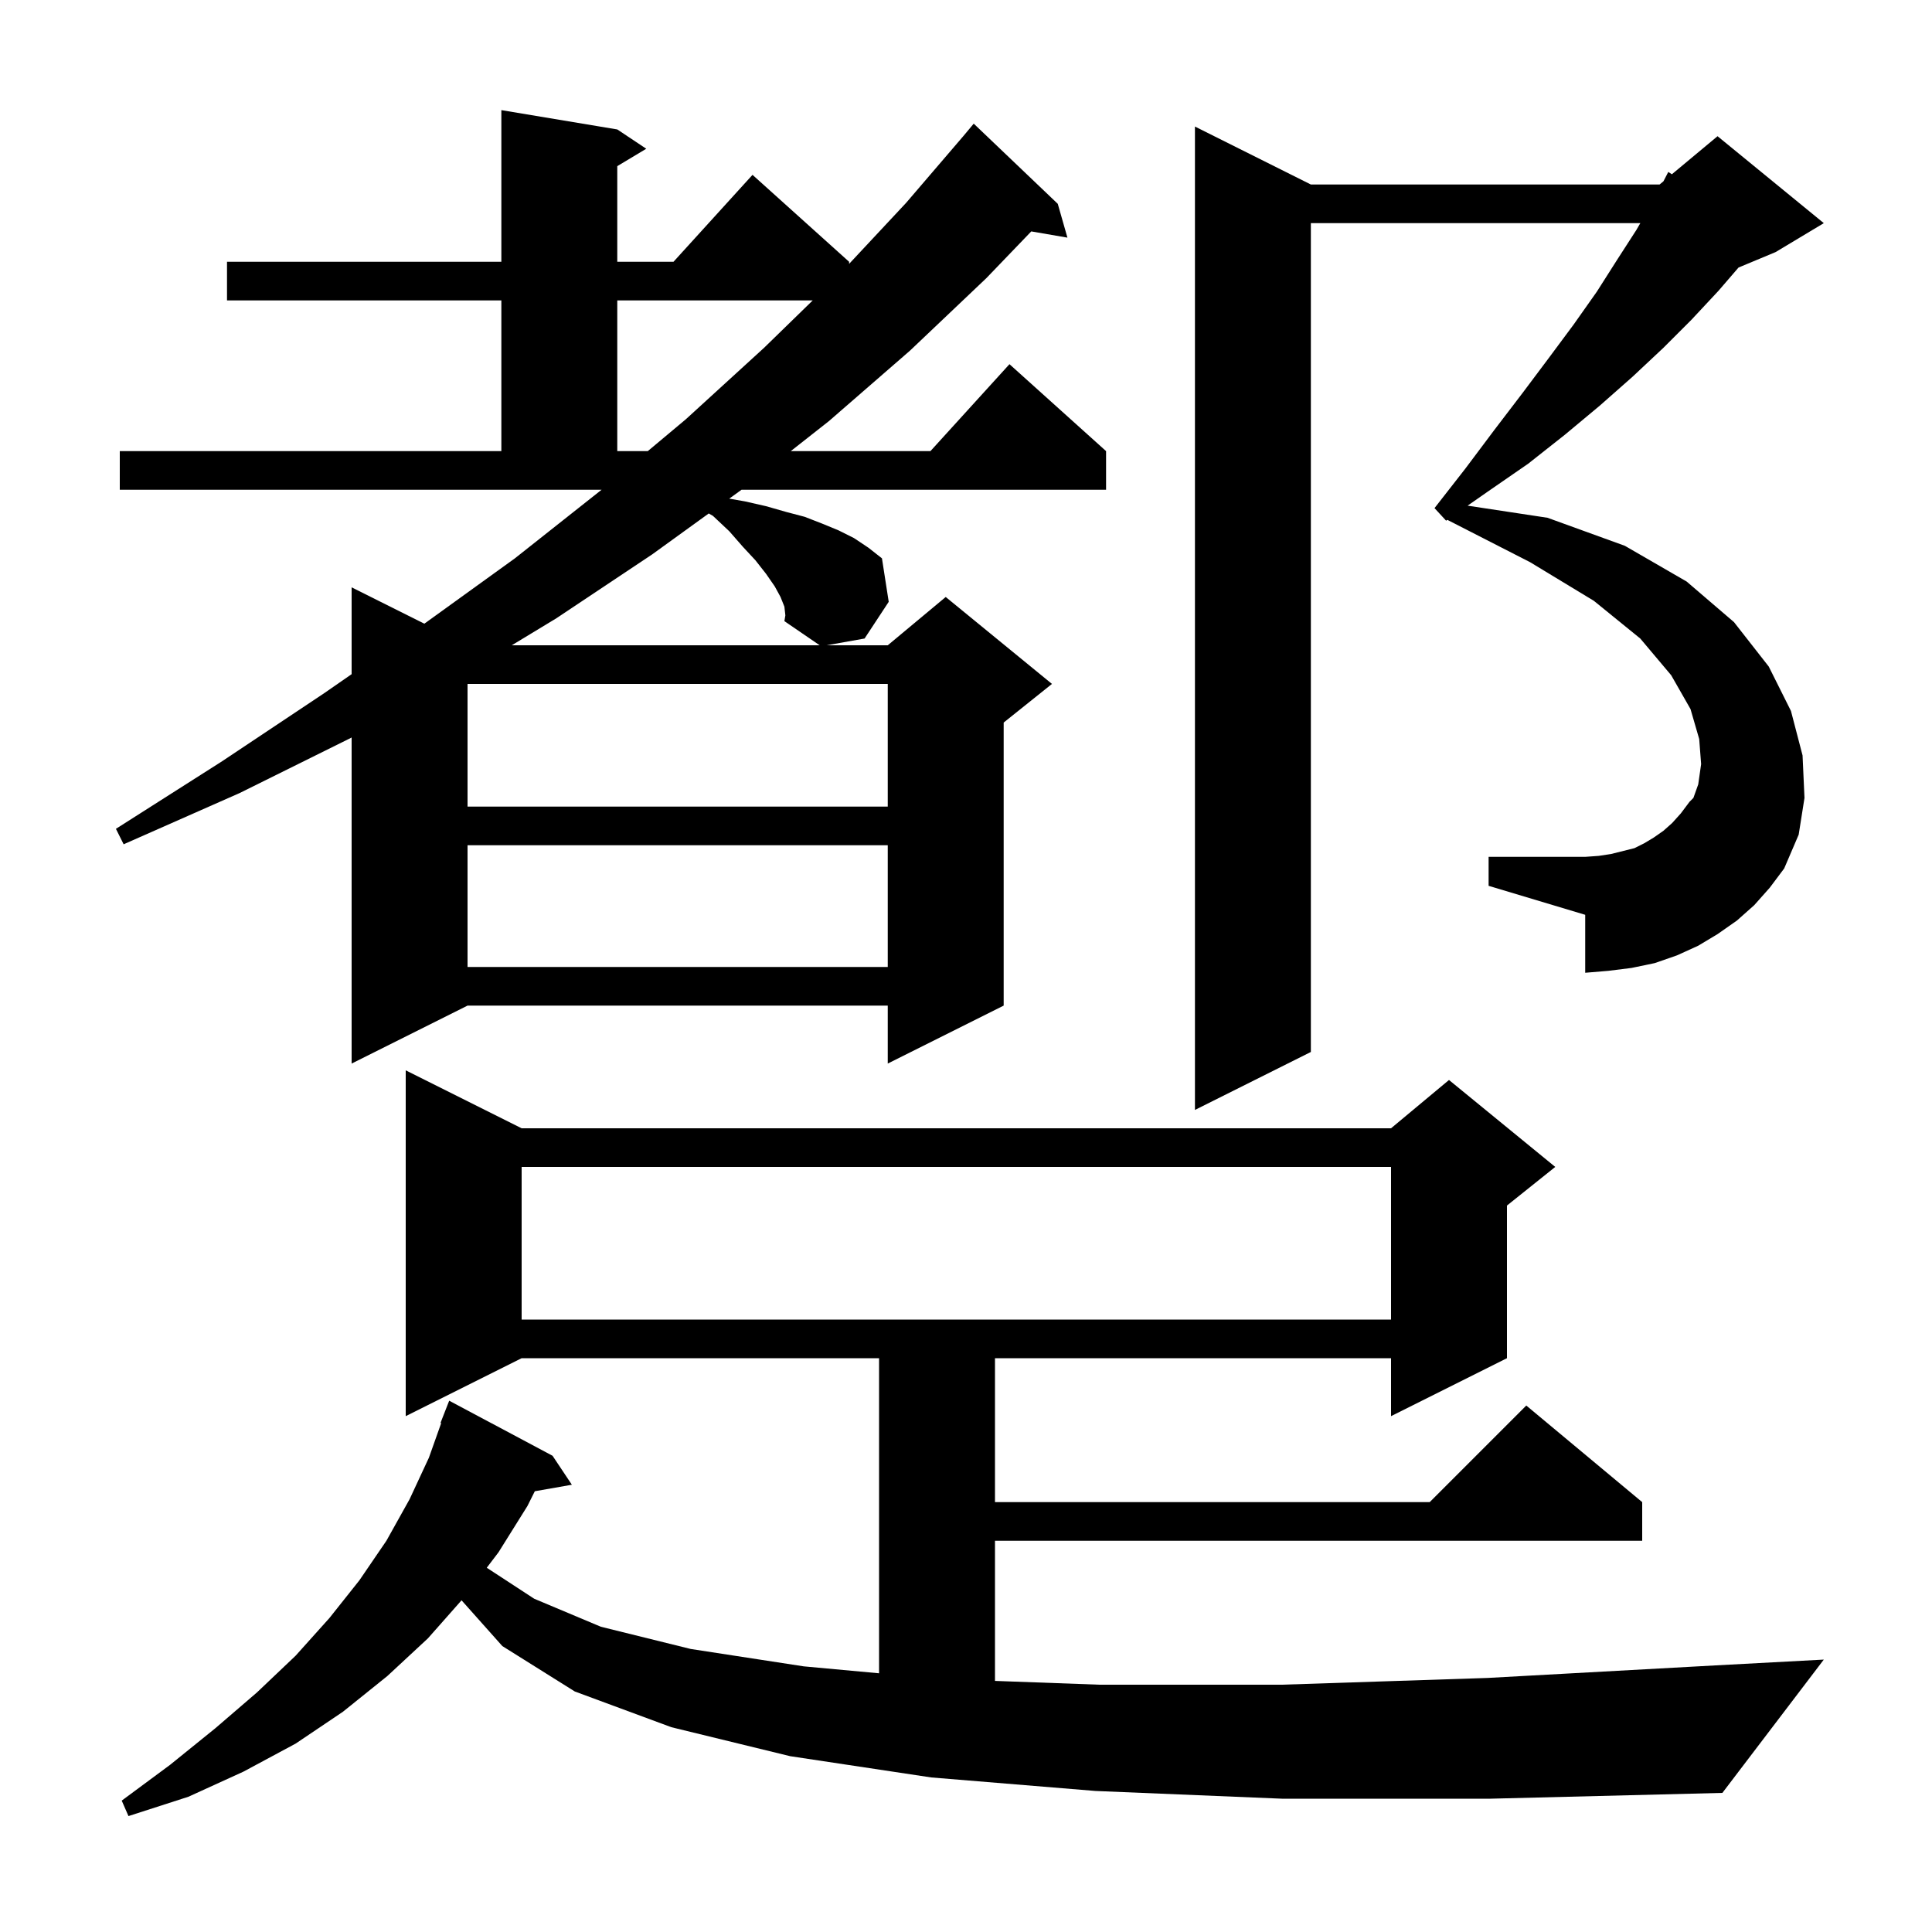
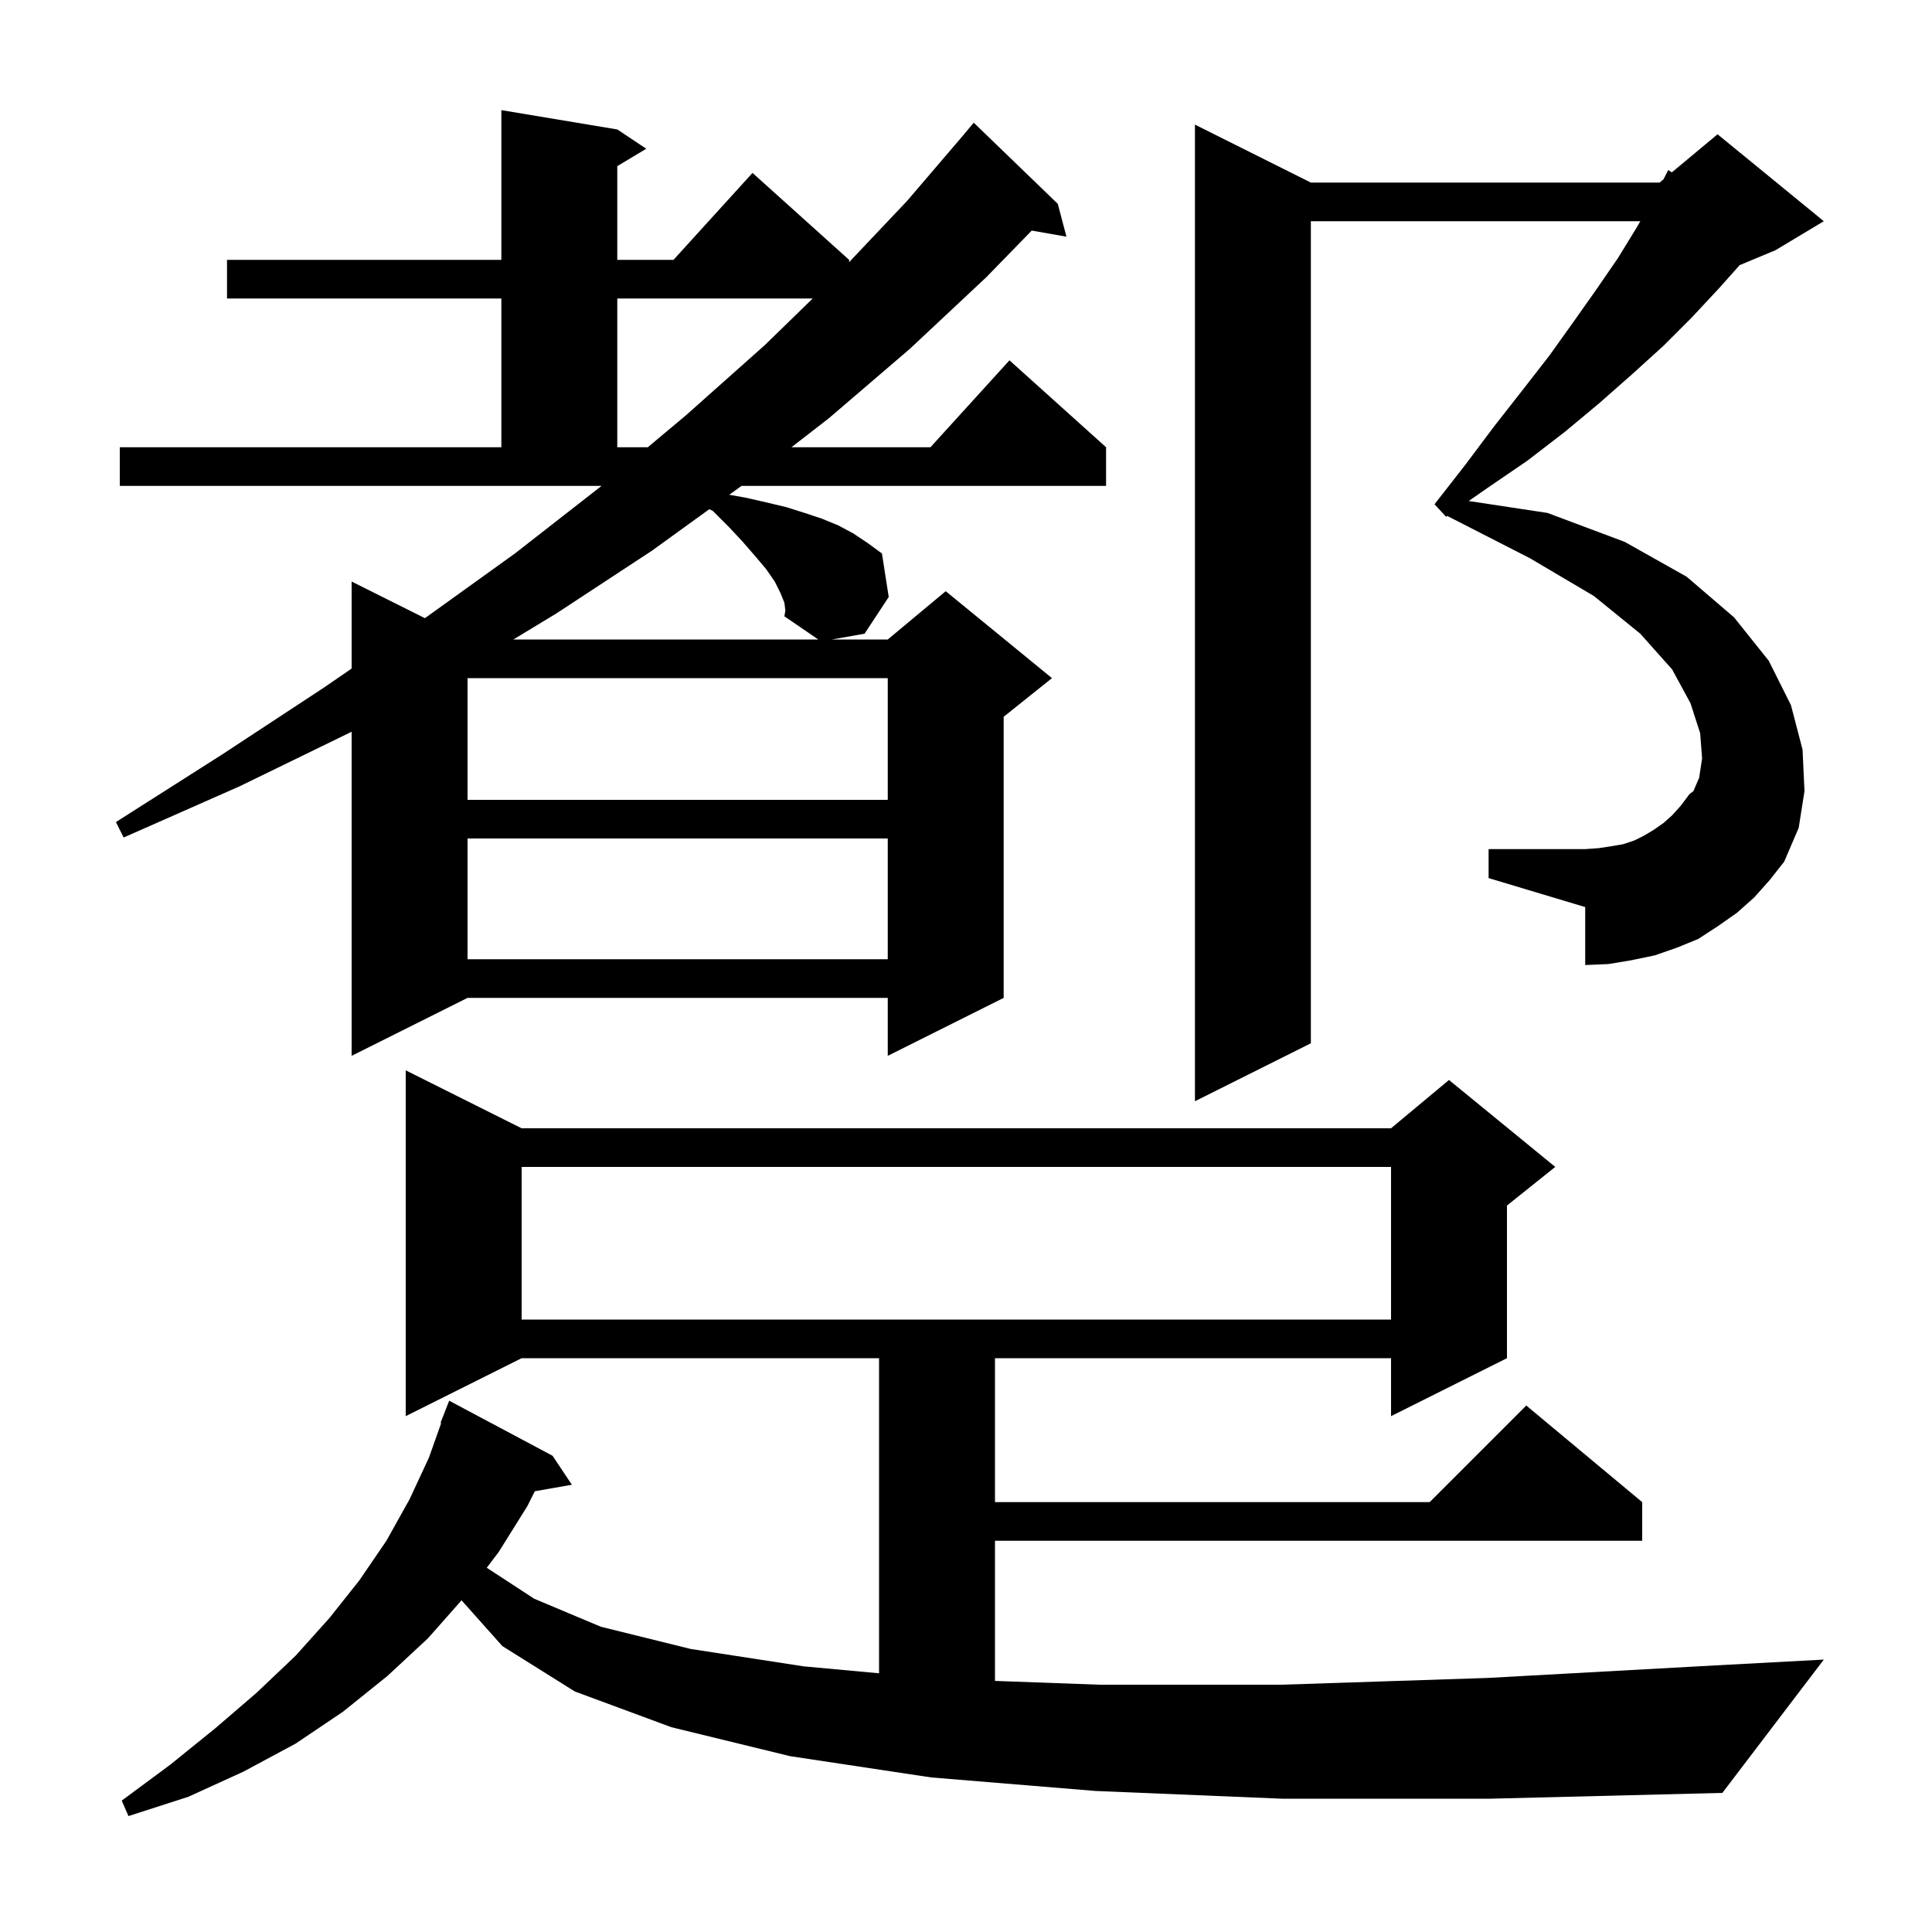
<svg xmlns="http://www.w3.org/2000/svg" version="1.1" baseProfile="full" viewBox="0 0 200 200" width="200" height="200">
  <g fill="black">
-     <path d="M 132.7 186.2 L 113.4 185.4 L 96.4 184.0 L 81.8 181.8 L 69.5 178.8 L 59.5 175.1 L 52.0 170.4 L 47.779 165.663 L 44.3 169.6 L 40.1 173.5 L 35.5 177.2 L 30.6 180.5 L 25.2 183.4 L 19.5 186.0 L 13.3 188.0 L 12.6 186.4 L 17.6 182.7 L 22.3 178.9 L 26.6 175.2 L 30.6 171.4 L 34.1 167.5 L 37.2 163.6 L 40.0 159.5 L 42.4 155.2 L 44.4 150.9 L 45.672 147.321 L 45.6 147.3 L 46.5 145.0 L 57.2 150.7 L 59.2 153.7 L 55.363 154.373 L 54.6 155.9 L 51.6 160.7 L 50.391 162.289 L 50.4 162.3 L 55.3 165.5 L 62.2 168.4 L 71.5 170.7 L 83.2 172.5 L 91.0 173.219 L 91.0 140.6 L 54.0 140.6 L 42.0 146.6 L 42.0 110.8 L 54.0 116.8 L 144.0 116.8 L 150.0 111.8 L 161.0 120.8 L 156.0 124.8 L 156.0 140.6 L 144.0 146.6 L 144.0 140.6 L 103.0 140.6 L 103.0 155.5 L 148.0 155.5 L 158.0 145.5 L 170.0 155.5 L 170.0 159.5 L 103.0 159.5 L 103.0 174.007 L 113.8 174.4 L 132.7 174.4 L 154.0 173.7 L 177.6 172.4 L 188.8 171.8 L 178.3 185.6 L 154.3 186.2 Z M 54.0 120.8 L 54.0 136.6 L 144.0 136.6 L 144.0 120.8 Z M 181.6 93.7 L 179.8 95.3 L 177.8 96.7 L 175.8 97.9 L 173.6 98.9 L 171.3 99.7 L 168.9 100.2 L 166.5 100.5 L 164.1 100.7 L 164.1 94.7 L 154.1 91.7 L 154.1 88.7 L 164.1 88.7 L 165.5 88.6 L 166.8 88.4 L 169.2 87.8 L 170.2 87.3 L 171.2 86.7 L 172.2 86.0 L 173.1 85.2 L 174.0 84.2 L 174.9 83.0 L 175.3 82.6 L 175.8 81.2 L 176.1 79.1 L 175.9 76.5 L 175.0 73.4 L 173.0 69.9 L 169.8 66.1 L 165.0 62.2 L 158.4 58.2 L 149.825 53.813 L 149.7 53.9 L 148.5 52.6 L 151.7 48.5 L 154.7 44.5 L 157.6 40.7 L 160.3 37.1 L 162.9 33.6 L 165.3 30.2 L 167.4 26.9 L 169.4 23.8 L 169.806 23.1 L 135.7 23.1 L 135.7 108.9 L 123.7 114.9 L 123.7 13.1 L 135.7 19.1 L 171.8 19.1 L 172.2 18.767 L 172.7 17.8 L 173.072 18.04 L 177.8 14.1 L 188.8 23.1 L 183.8 26.1 L 179.974 27.694 L 177.9 30.1 L 175.1 33.1 L 172.2 36.0 L 169.0 39.0 L 165.6 42.0 L 162.0 45.0 L 158.2 48.0 L 154.0 50.9 L 151.927 52.346 L 160.2 53.6 L 168.2 56.5 L 174.6 60.2 L 179.5 64.4 L 183.1 69.0 L 185.4 73.6 L 186.6 78.2 L 186.8 82.6 L 186.2 86.4 L 184.7 89.9 L 183.2 91.9 Z M 12.4 46.7 L 51.9 46.7 L 51.9 31.1 L 23.5 31.1 L 23.5 27.1 L 51.9 27.1 L 51.9 11.4 L 63.9 13.4 L 66.9 15.4 L 63.9 17.2 L 63.9 27.1 L 69.718 27.1 L 77.9 18.1 L 87.9 27.1 L 87.9 27.315 L 93.8 21.0 L 99.8 14.0 L 100.8 12.8 L 109.5 21.1 L 110.5 24.6 L 106.757 23.955 L 102.1 28.8 L 94.2 36.3 L 85.8 43.6 L 81.859 46.7 L 96.318 46.7 L 104.5 37.7 L 114.5 46.7 L 114.5 50.7 L 76.762 50.7 L 75.49 51.62 L 77.1 51.9 L 79.3 52.4 L 81.4 53.0 L 83.3 53.5 L 85.1 54.2 L 86.8 54.9 L 88.4 55.7 L 89.9 56.7 L 91.3 57.8 L 92.0 62.3 L 89.5 66.1 L 85.562 66.8 L 91.9 66.8 L 97.9 61.8 L 108.9 70.8 L 103.9 74.8 L 103.9 104.1 L 91.9 110.1 L 91.9 104.1 L 48.4 104.1 L 36.4 110.1 L 36.4 76.344 L 36.3 76.4 L 24.8 82.1 L 12.8 87.4 L 12.0 85.8 L 23.0 78.8 L 33.5 71.8 L 36.4 69.79 L 36.4 60.8 L 43.927 64.564 L 53.3 57.8 L 62.274 50.7 L 12.4 50.7 Z M 48.4 87.5 L 48.4 100.1 L 91.9 100.1 L 91.9 87.5 Z M 48.4 70.8 L 48.4 83.5 L 91.9 83.5 L 91.9 70.8 Z M 81.2 62.8 L 80.8 61.8 L 80.2 60.7 L 79.3 59.4 L 78.2 58.0 L 76.9 56.6 L 75.5 55.0 L 73.8 53.4 L 73.369 53.154 L 67.5 57.4 L 57.6 64.0 L 52.978 66.8 L 84.854 66.8 L 81.2 64.3 L 81.3 63.7 Z M 63.9 31.1 L 63.9 46.7 L 67.058 46.7 L 71.0 43.4 L 79.1 36.0 L 84.132 31.1 Z " />
+     <path d="M 132.7 186.2 L 113.4 185.4 L 96.4 184.0 L 81.8 181.8 L 69.5 178.8 L 59.5 175.1 L 52.0 170.4 L 47.779 165.663 L 44.3 169.6 L 40.1 173.5 L 35.5 177.2 L 30.6 180.5 L 25.2 183.4 L 19.5 186.0 L 13.3 188.0 L 12.6 186.4 L 17.6 182.7 L 22.3 178.9 L 26.6 175.2 L 30.6 171.4 L 34.1 167.5 L 37.2 163.6 L 40.0 159.5 L 42.4 155.2 L 44.4 150.9 L 45.672 147.321 L 45.6 147.3 L 46.5 145.0 L 57.2 150.7 L 59.2 153.7 L 55.363 154.373 L 54.6 155.9 L 51.6 160.7 L 50.391 162.289 L 50.4 162.3 L 55.3 165.5 L 62.2 168.4 L 71.5 170.7 L 83.2 172.5 L 91.0 173.219 L 91.0 140.6 L 54.0 140.6 L 42.0 146.6 L 42.0 110.8 L 54.0 116.8 L 144.0 116.8 L 150.0 111.8 L 161.0 120.8 L 156.0 124.8 L 156.0 140.6 L 144.0 146.6 L 144.0 140.6 L 103.0 140.6 L 103.0 155.5 L 148.0 155.5 L 158.0 145.5 L 170.0 155.5 L 170.0 159.5 L 103.0 159.5 L 103.0 174.007 L 113.8 174.4 L 132.7 174.4 L 154.0 173.7 L 177.6 172.4 L 188.8 171.8 L 178.3 185.6 L 154.3 186.2 Z M 54.0 120.8 L 54.0 136.6 L 144.0 136.6 L 144.0 120.8 Z M 181.6 92.9 L 179.8 94.5 L 177.8 95.9 L 175.8 97.2 L 173.6 98.1 L 171.3 98.9 L 168.9 99.4 L 166.5 99.8 L 164.1 99.9 L 164.1 93.9 L 154.1 90.9 L 154.1 87.9 L 164.1 87.9 L 165.5 87.8 L 166.8 87.6 L 168.0 87.4 L 169.2 87.0 L 170.2 86.5 L 171.2 85.9 L 172.2 85.2 L 173.1 84.4 L 174.0 83.4 L 174.9 82.2 L 175.3 81.9 L 175.9 80.5 L 176.2 78.5 L 176.0 75.9 L 175.0 72.8 L 173.1 69.3 L 169.8 65.6 L 165.0 61.7 L 158.4 57.8 L 149.825 53.413 L 149.7 53.5 L 148.5 52.2 L 151.7 48.1 L 154.7 44.1 L 157.6 40.4 L 160.4 36.8 L 162.9 33.3 L 165.3 29.9 L 167.5 26.7 L 169.4 23.6 L 169.806 22.9 L 135.7 22.9 L 135.7 108.0 L 123.7 114.0 L 123.7 12.9 L 135.7 18.9 L 171.8 18.9 L 172.2 18.567 L 172.7 17.6 L 173.07 17.842 L 177.8 13.9 L 188.8 22.9 L 183.8 25.9 L 180.092 27.445 L 177.9 29.9 L 175.1 32.9 L 172.2 35.8 L 169.0 38.7 L 165.6 41.7 L 162.0 44.7 L 158.1 47.7 L 154.0 50.5 L 152.044 51.864 L 160.2 53.1 L 168.2 56.1 L 174.6 59.7 L 179.5 63.9 L 183.1 68.4 L 185.4 73.0 L 186.6 77.6 L 186.8 81.9 L 186.2 85.7 L 184.7 89.2 L 183.2 91.1 Z M 12.4 46.3 L 51.9 46.3 L 51.9 30.9 L 23.5 30.9 L 23.5 26.9 L 51.9 26.9 L 51.9 11.4 L 63.9 13.4 L 66.9 15.4 L 63.9 17.2 L 63.9 26.9 L 69.718 26.9 L 77.9 17.9 L 87.9 26.9 L 87.9 27.138 L 93.9 20.8 L 99.801 13.901 L 99.8 13.9 L 100.8 12.7 L 109.5 21.1 L 110.4 24.5 L 106.804 23.869 L 102.1 28.7 L 94.2 36.1 L 85.8 43.3 L 81.93 46.3 L 96.318 46.3 L 104.5 37.3 L 114.5 46.3 L 114.5 50.3 L 76.762 50.3 L 75.49 51.22 L 77.1 51.5 L 79.3 52.0 L 81.4 52.5 L 83.3 53.1 L 85.1 53.7 L 86.8 54.4 L 88.3 55.2 L 89.8 56.2 L 91.3 57.3 L 92.0 61.8 L 89.5 65.6 L 86.125 66.2 L 91.9 66.2 L 97.9 61.2 L 108.9 70.2 L 103.9 74.2 L 103.9 103.3 L 91.9 109.3 L 91.9 103.3 L 48.4 103.3 L 36.4 109.3 L 36.4 75.745 L 36.3 75.8 L 24.8 81.4 L 12.8 86.7 L 12.0 85.1 L 23.0 78.1 L 33.5 71.2 L 36.4 69.21 L 36.4 60.2 L 43.987 63.994 L 53.3 57.3 L 62.272 50.3 L 12.4 50.3 Z M 48.4 86.8 L 48.4 99.3 L 91.9 99.3 L 91.9 86.8 Z M 48.4 70.2 L 48.4 82.8 L 91.9 82.8 L 91.9 70.2 Z M 81.2 62.4 L 80.8 61.4 L 80.2 60.2 L 79.3 58.9 L 78.2 57.6 L 76.9 56.1 L 75.5 54.6 L 73.8 52.9 L 73.433 52.708 L 67.5 57.0 L 57.6 63.5 L 53.143 66.2 L 84.708 66.2 L 81.2 63.8 L 81.3 63.2 Z M 63.9 30.9 L 63.9 46.3 L 67.058 46.3 L 71.0 43.0 L 79.2 35.7 L 84.13 30.9 Z " />
  </g>
</svg>
